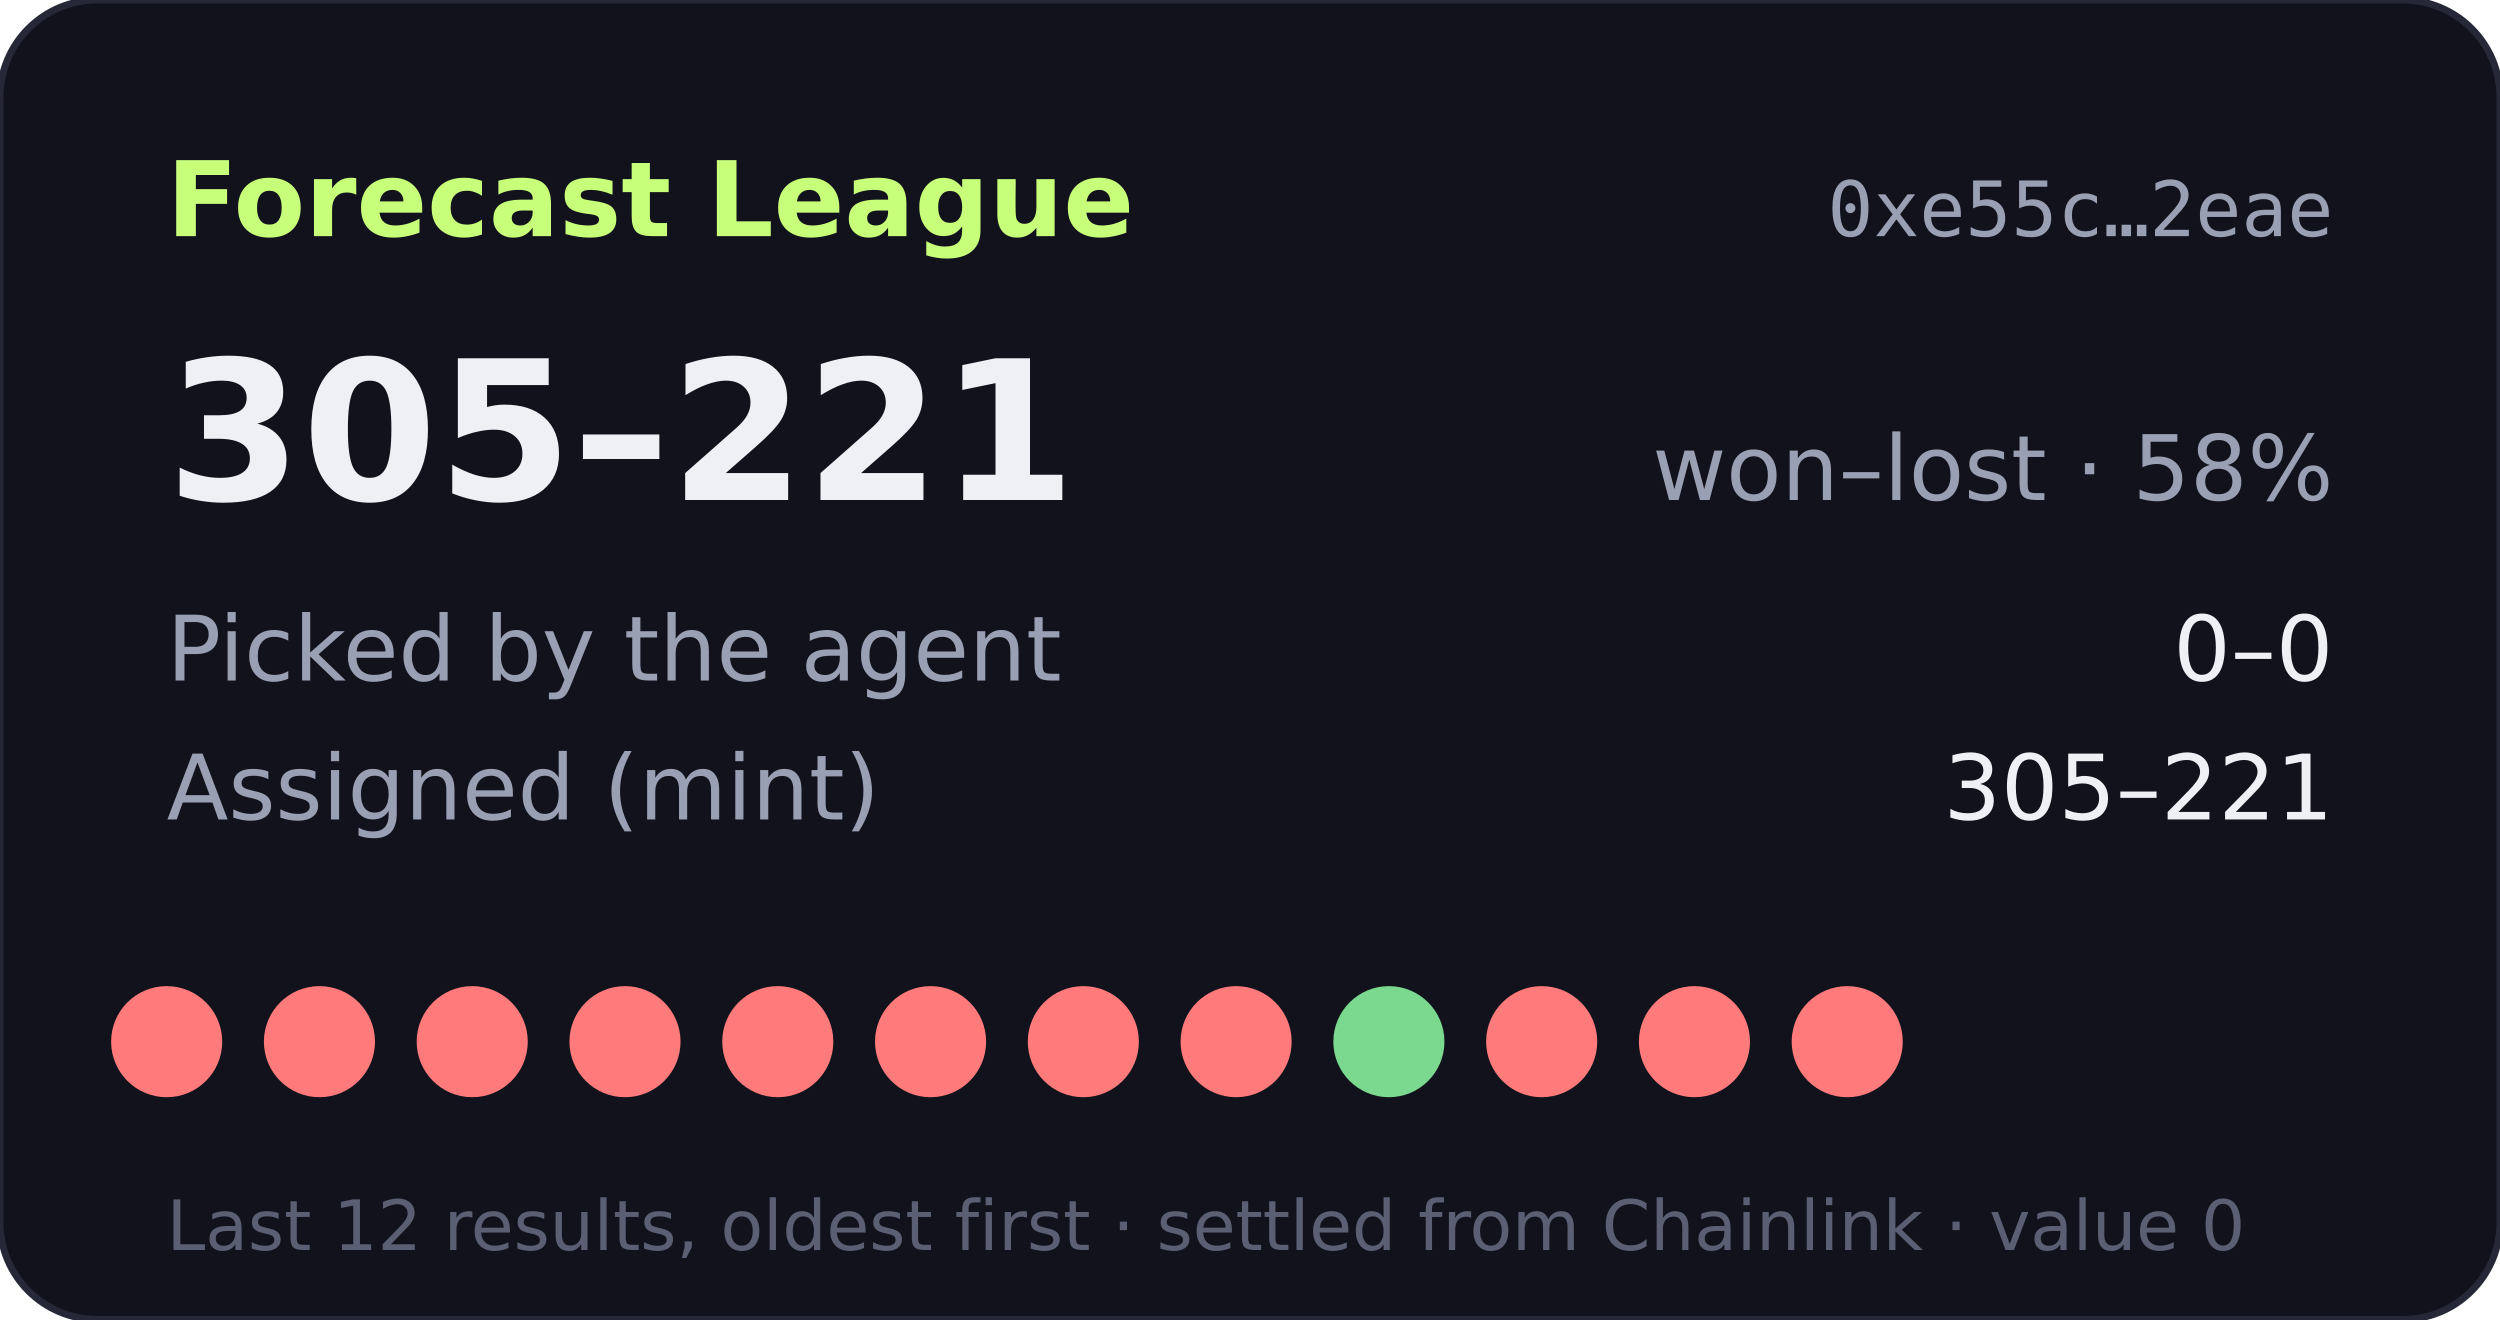
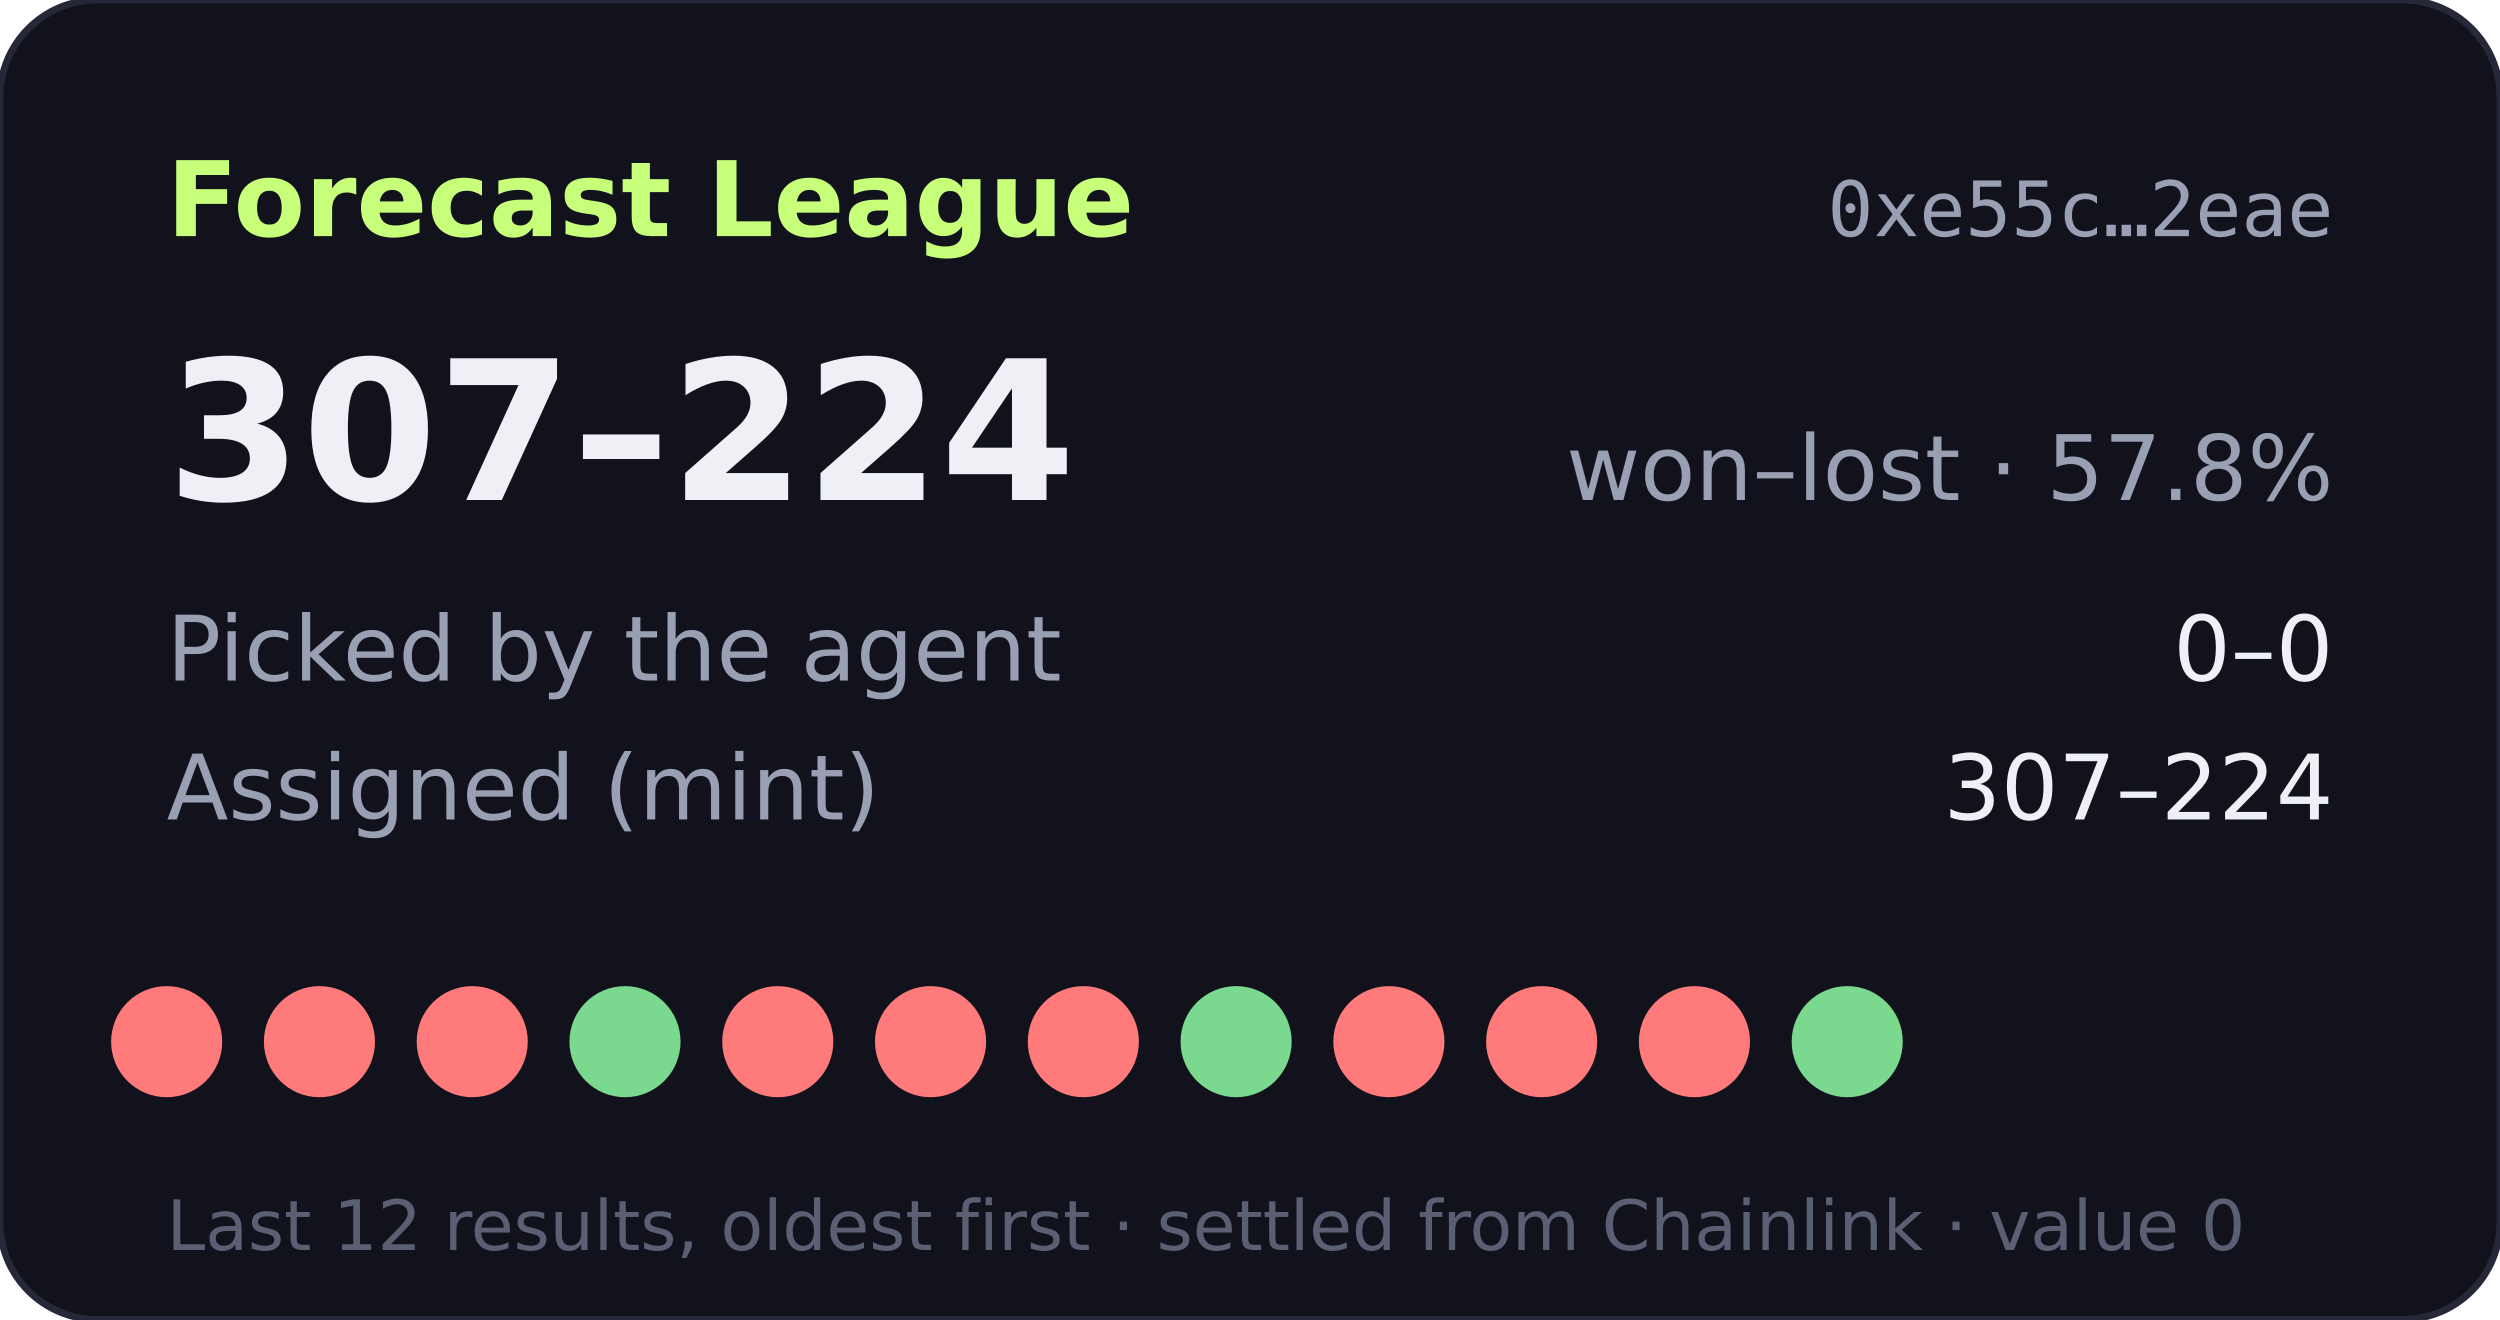
- <svg xmlns="http://www.w3.org/2000/svg" width="360" height="190" viewBox="0 0 360 190" role="img" aria-label="Forecast League record 305-221">
+ <svg xmlns="http://www.w3.org/2000/svg" width="360" height="190" viewBox="0 0 360 190" role="img" aria-label="Forecast League record 307-224">
  <rect width="360" height="190" rx="14" fill="#11121b" stroke="#262838" />
  <text x="24" y="34" fill="#c8ff7a" font-size="15" font-weight="700" font-family="Verdana,DejaVu Sans,sans-serif">Forecast League</text>
  <text x="336" y="34" fill="#9aa0b4" font-size="11" text-anchor="end" font-family="monospace">0xe55c…2eae</text>
  <g font-family="Verdana,DejaVu Sans,sans-serif">
-     <text x="24" y="72" fill="#eef0f6" font-size="28" font-weight="700">305–221</text>
-     <text x="336" y="72" fill="#9aa0b4" font-size="13" text-anchor="end">won–lost · 58%</text>
+     <text x="24" y="72" fill="#eef0f6" font-size="28" font-weight="700">307–224</text>
+     <text x="336" y="72" fill="#9aa0b4" font-size="13" text-anchor="end">won–lost · 57.8%</text>
    <text x="24" y="98" fill="#9aa0b4" font-size="13">Picked by the agent</text>
    <text x="336" y="98" fill="#eef0f6" font-size="13" text-anchor="end">0–0</text>
    <text x="24" y="118" fill="#9aa0b4" font-size="13">Assigned (mint)</text>
-     <text x="336" y="118" fill="#eef0f6" font-size="13" text-anchor="end">305–221</text>
+     <text x="336" y="118" fill="#eef0f6" font-size="13" text-anchor="end">307–224</text>
    <circle cx="24" cy="150" r="8" fill="#ff7a7a" />
    <circle cx="46" cy="150" r="8" fill="#ff7a7a" />
    <circle cx="68" cy="150" r="8" fill="#ff7a7a" />
-     <circle cx="90" cy="150" r="8" fill="#ff7a7a" />
+     <circle cx="90" cy="150" r="8" fill="#7bd88f" />
    <circle cx="112" cy="150" r="8" fill="#ff7a7a" />
    <circle cx="134" cy="150" r="8" fill="#ff7a7a" />
    <circle cx="156" cy="150" r="8" fill="#ff7a7a" />
-     <circle cx="178" cy="150" r="8" fill="#ff7a7a" />
-     <circle cx="200" cy="150" r="8" fill="#7bd88f" />
+     <circle cx="178" cy="150" r="8" fill="#7bd88f" />
+     <circle cx="200" cy="150" r="8" fill="#ff7a7a" />
    <circle cx="222" cy="150" r="8" fill="#ff7a7a" />
    <circle cx="244" cy="150" r="8" fill="#ff7a7a" />
-     <circle cx="266" cy="150" r="8" fill="#ff7a7a" />
+     <circle cx="266" cy="150" r="8" fill="#7bd88f" />
    <text x="24" y="180" fill="#5a5f73" font-size="10">Last 12 results, oldest first · settled from Chainlink · value 0</text>
  </g>
</svg>
